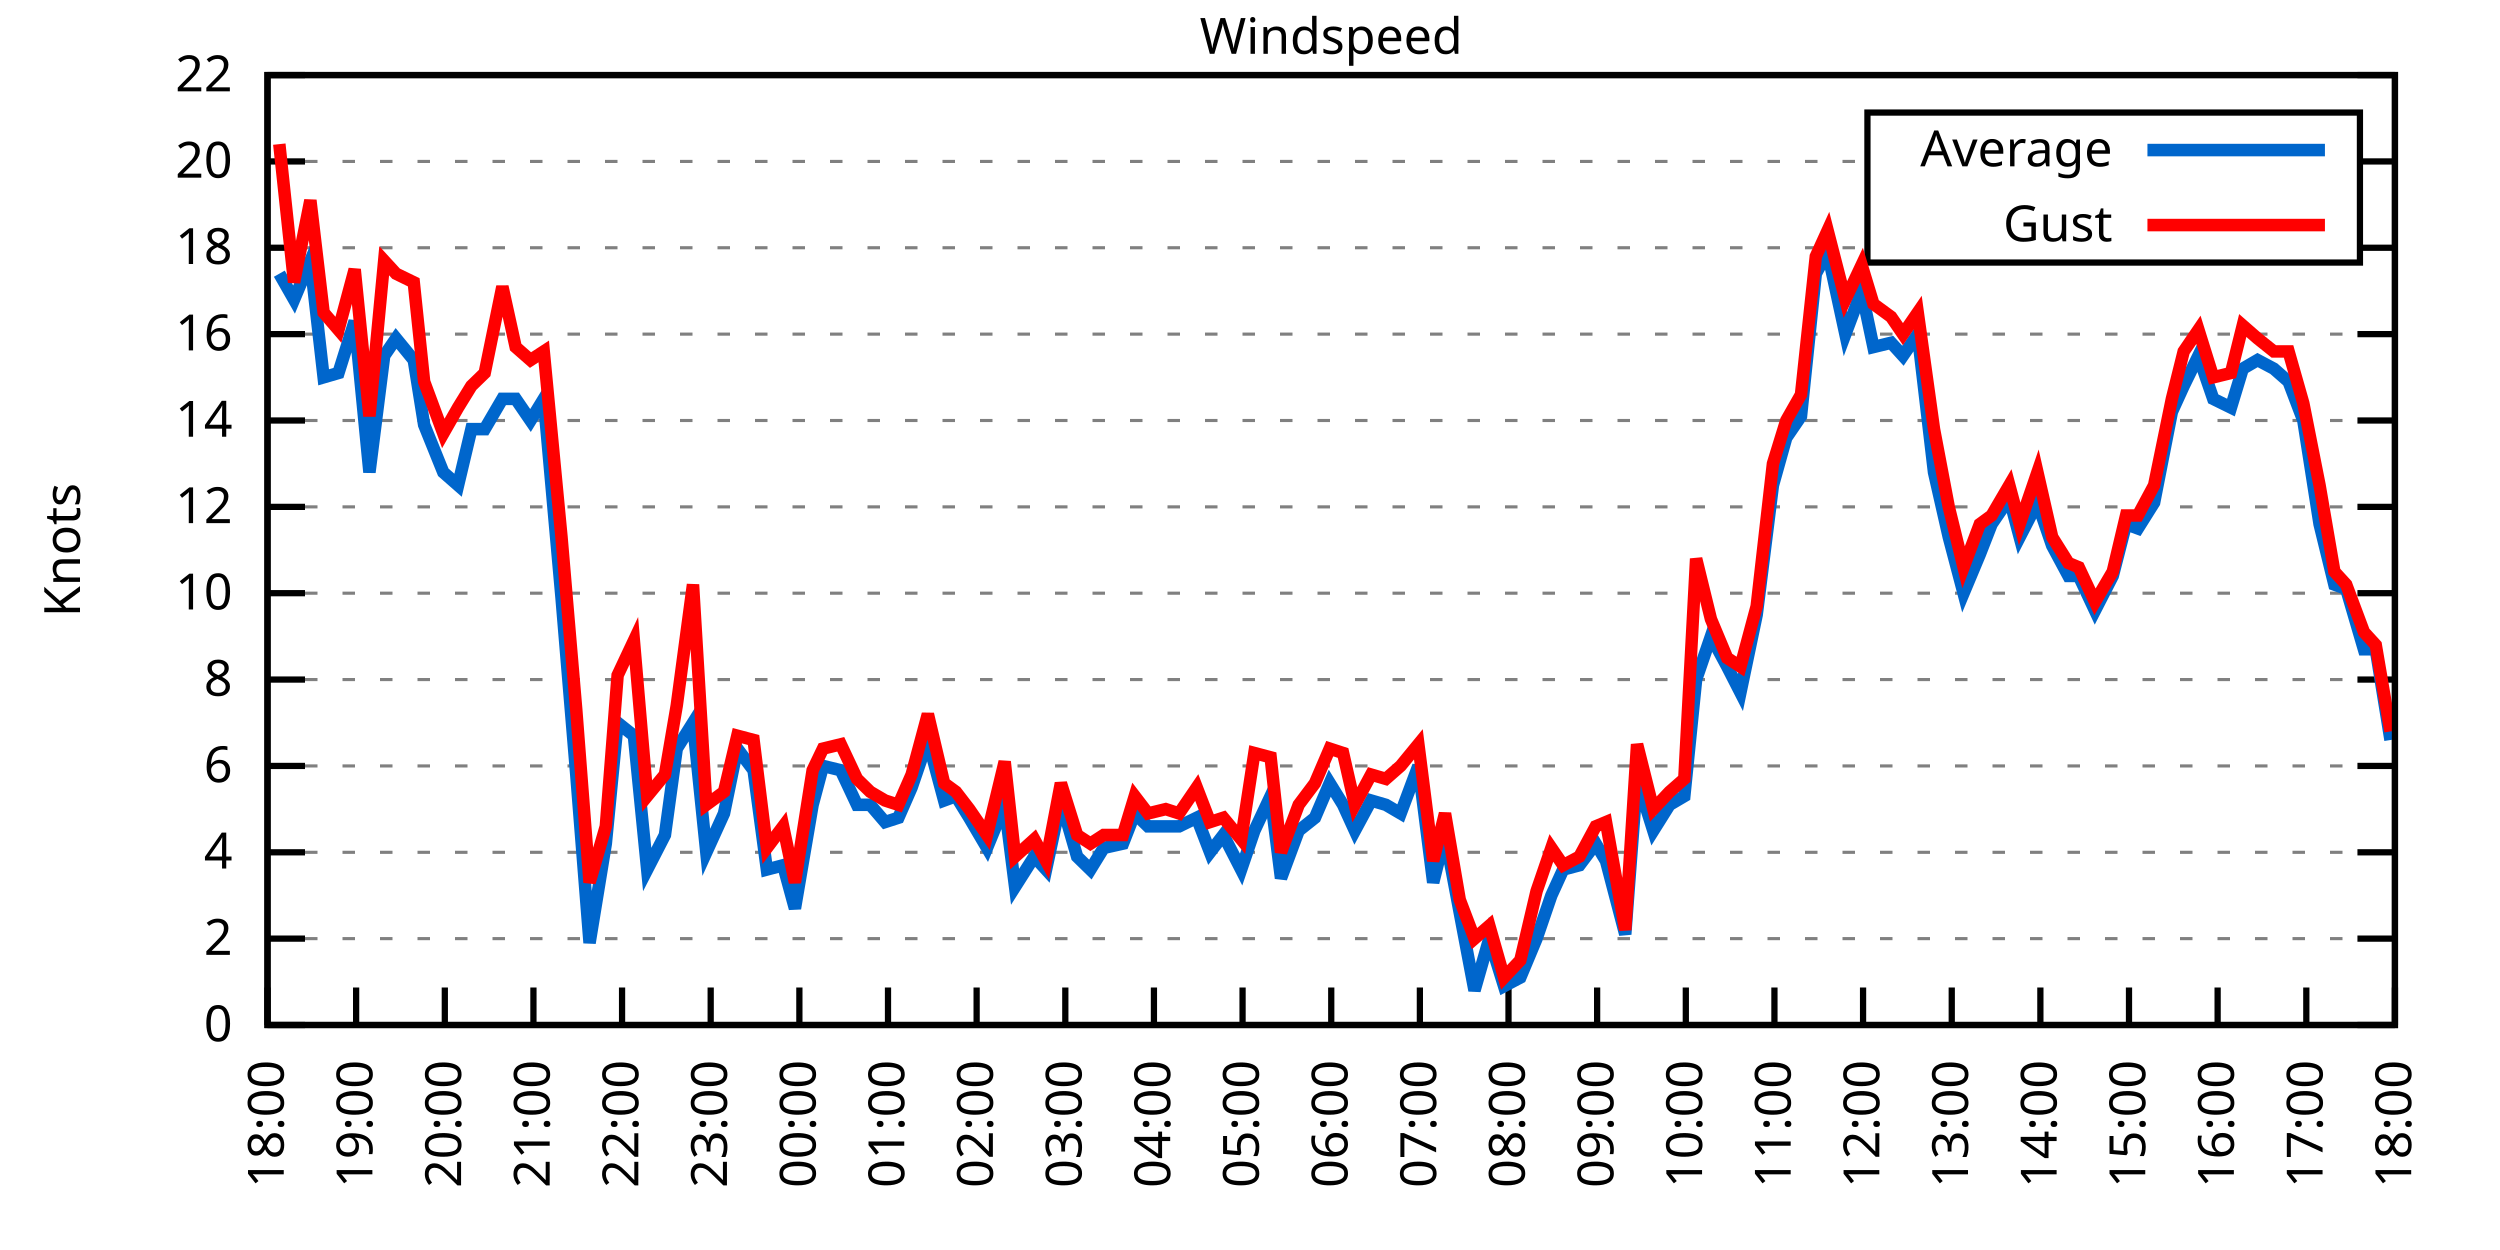
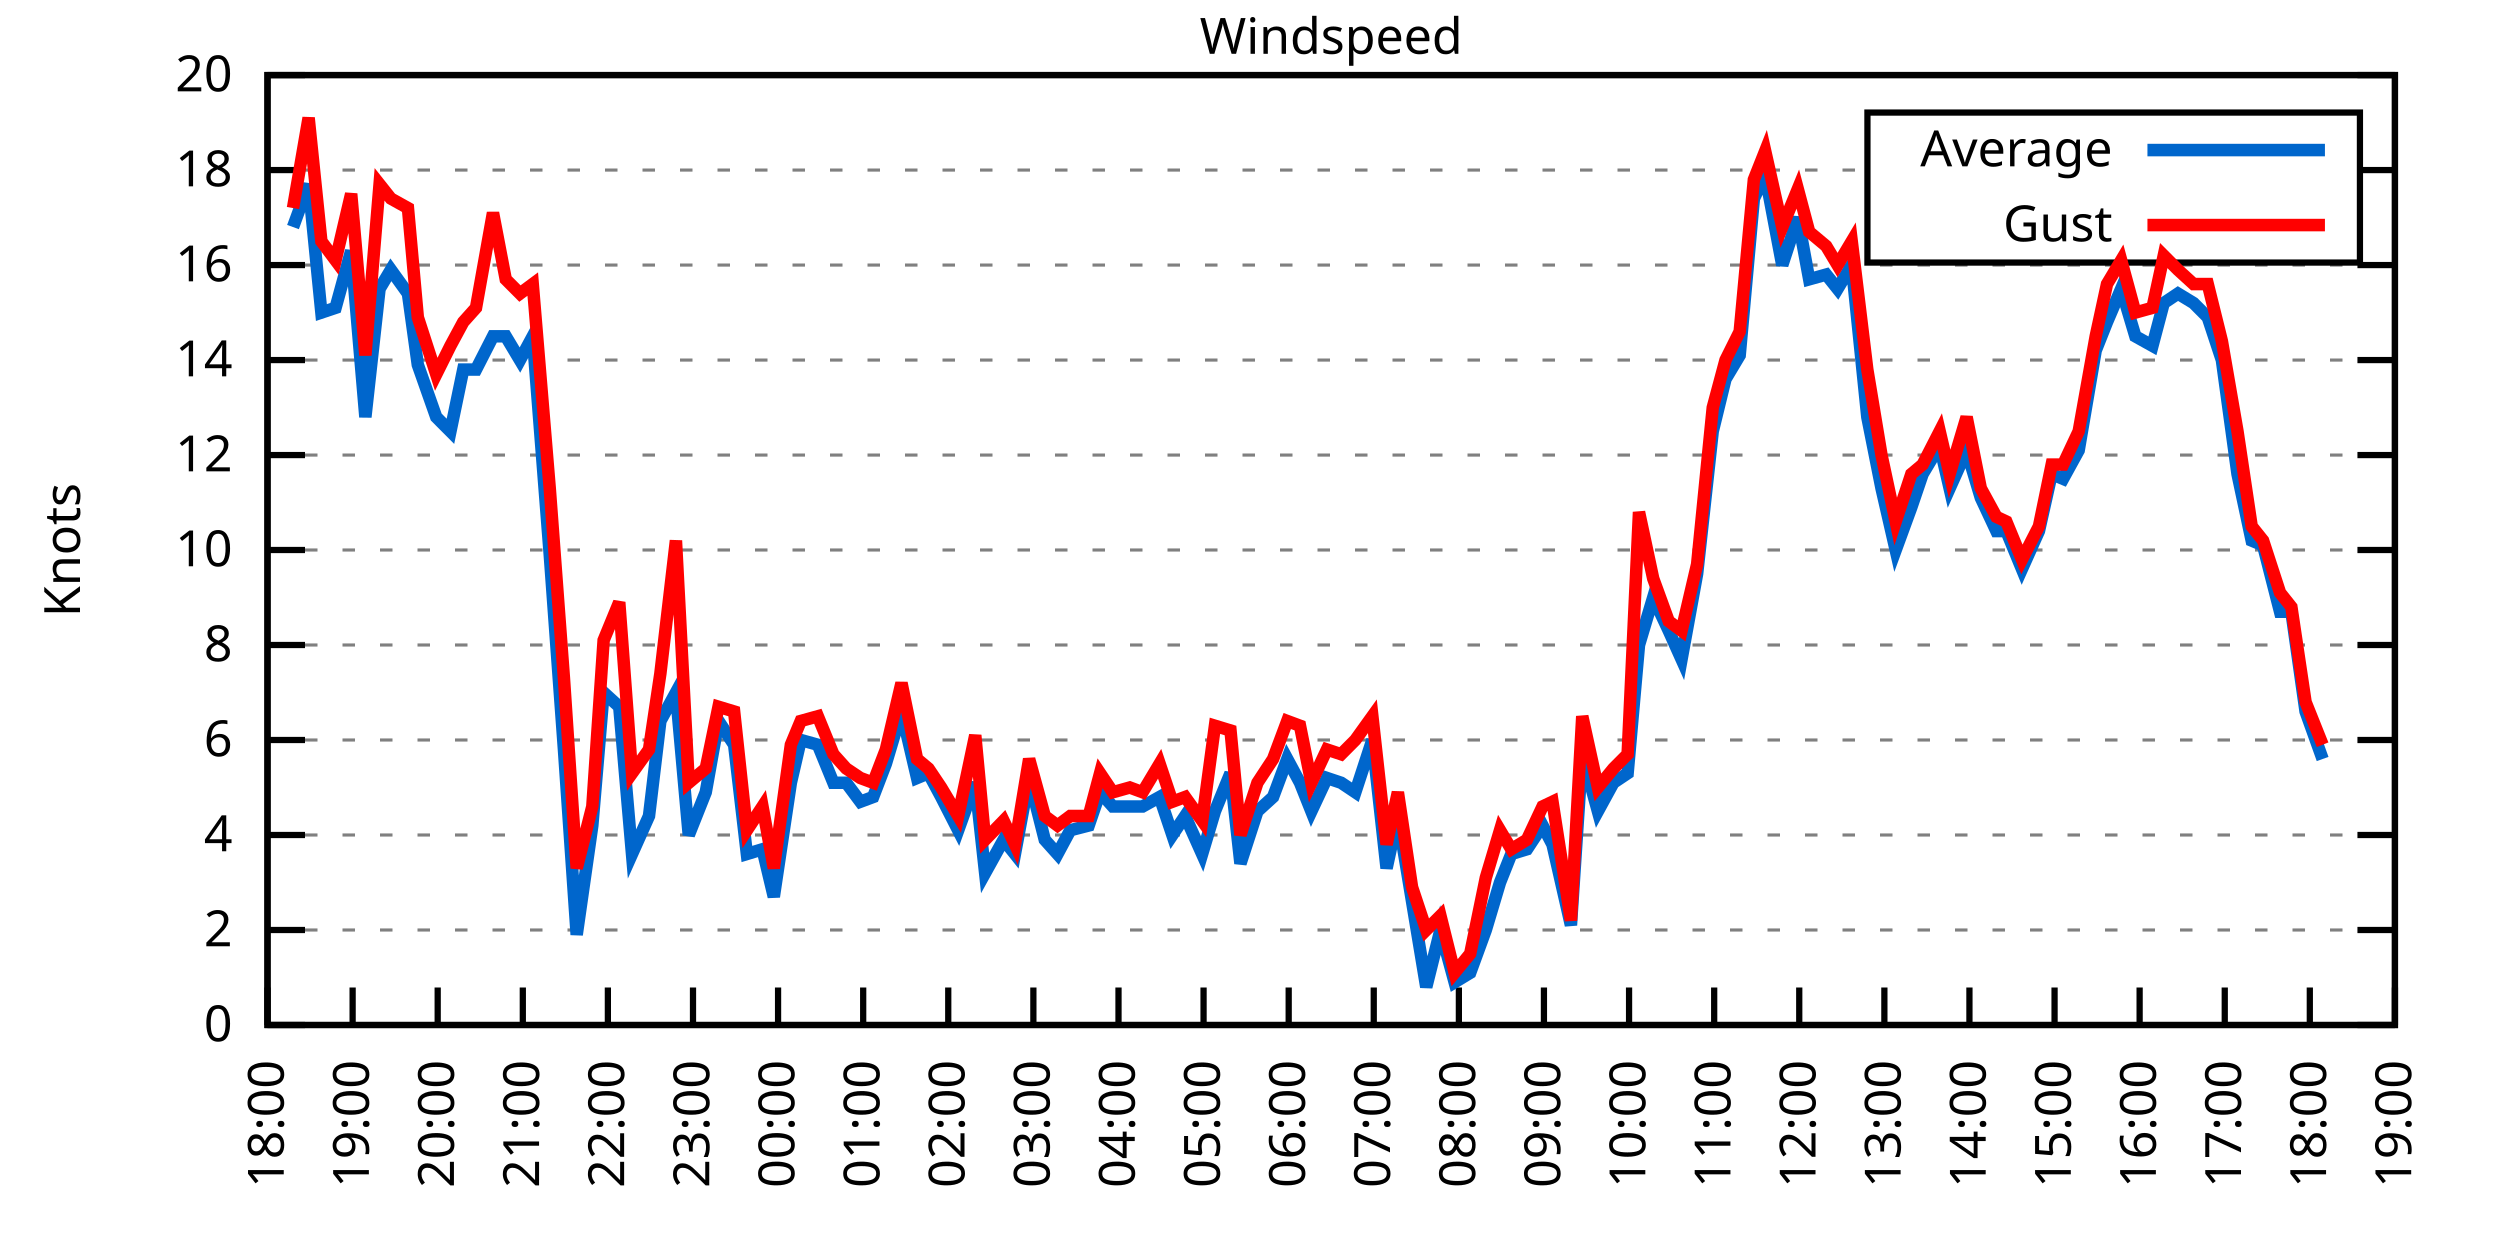
<svg xmlns="http://www.w3.org/2000/svg" xmlns:xlink="http://www.w3.org/1999/xlink" width="400" height="200" viewBox="0 0 400 200">
  <g id="gnuplot_canvas">
    <rect x="0" y="0" width="400" height="200" fill="none" />
    <defs>
      <circle id="gpDot" r="0.5" stroke-width="0.5" stroke="currentColor" />
      <path id="gpPt0" stroke-width="0.333" stroke="currentColor" d="M-1,0 h2 M0,-1 v2" />
      <path id="gpPt1" stroke-width="0.333" stroke="currentColor" d="M-1,-1 L1,1 M1,-1 L-1,1" />
      <path id="gpPt2" stroke-width="0.333" stroke="currentColor" d="M-1,0 L1,0 M0,-1 L0,1 M-1,-1 L1,1 M-1,1 L1,-1" />
      <rect id="gpPt3" stroke-width="0.333" stroke="currentColor" x="-1" y="-1" width="2" height="2" />
      <rect id="gpPt4" stroke-width="0.333" stroke="currentColor" fill="currentColor" x="-1" y="-1" width="2" height="2" />
      <circle id="gpPt5" stroke-width="0.333" stroke="currentColor" cx="0" cy="0" r="1" />
      <use xlink:href="#gpPt5" id="gpPt6" fill="currentColor" stroke="none" />
      <path id="gpPt7" stroke-width="0.333" stroke="currentColor" d="M0,-1.33 L-1.33,0.67 L1.33,0.67 z" />
      <use xlink:href="#gpPt7" id="gpPt8" fill="currentColor" stroke="none" />
      <use xlink:href="#gpPt7" id="gpPt9" stroke="currentColor" transform="rotate(180)" />
      <use xlink:href="#gpPt9" id="gpPt10" fill="currentColor" stroke="none" />
      <use xlink:href="#gpPt3" id="gpPt11" stroke="currentColor" transform="rotate(45)" />
      <use xlink:href="#gpPt11" id="gpPt12" fill="currentColor" stroke="none" />
      <path id="gpPt13" stroke-width="0.333" stroke="currentColor" d="M0,1.330 L1.265,0.411 L0.782,-1.067 L-0.782,-1.076 L-1.265,0.411 z" />
      <use xlink:href="#gpPt13" id="gpPt14" fill="currentColor" stroke="none" />
      <filter id="textbox" filterUnits="objectBoundingBox" x="0" y="0" height="1" width="1">
        <feFlood flood-color="white" flood-opacity="1" result="bgnd" />
        <feComposite in="SourceGraphic" in2="bgnd" operator="atop" />
      </filter>
      <filter id="greybox" filterUnits="objectBoundingBox" x="0" y="0" height="1" width="1">
        <feFlood flood-color="lightgrey" flood-opacity="1" result="grey" />
        <feComposite in="SourceGraphic" in2="grey" operator="atop" />
      </filter>
    </defs>
    <g fill="none" color="white" stroke="currentColor" stroke-width="1.00" stroke-linecap="butt" stroke-linejoin="miter">
</g>
    <g fill="none" color="black" stroke="currentColor" stroke-width="1.00" stroke-linecap="butt" stroke-linejoin="miter">
      <g stroke="none" shape-rendering="crispEdges">
        <polygon fill="rgb(255, 255, 255)" points="42.80,164.00 383.18,164.00 383.18,12.02 42.80,12.02 " />
      </g>
    </g>
    <g fill="none" color="black" stroke="currentColor" stroke-width="1.00" stroke-linecap="butt" stroke-linejoin="miter">
</g>
    <g fill="none" color="black" stroke="black" stroke-width="0.50" stroke-linecap="butt" stroke-linejoin="miter">
</g>
    <g fill="none" color="gray" stroke="currentColor" stroke-width="0.50" stroke-linecap="butt" stroke-linejoin="miter">
      <path stroke="gray" stroke-dasharray="2,4" class="gridline" d="M42.80,164.00 L383.19,164.00  " />
    </g>
    <g fill="none" color="gray" stroke="gray" stroke-width="1.00" stroke-linecap="butt" stroke-linejoin="miter">
</g>
    <g fill="none" color="black" stroke="currentColor" stroke-width="1.00" stroke-linecap="butt" stroke-linejoin="miter">
      <path stroke="black" d="M42.80,164.00 L48.80,164.00 M383.19,164.00 L377.19,164.00  " />
      <g transform="translate(37.20,166.60)" stroke="none" fill="black" font-family="Sans" font-size="8.00" text-anchor="end">
        <text>
          <tspan font-family="Sans"> 0</tspan>
        </text>
      </g>
    </g>
    <g fill="none" color="black" stroke="currentColor" stroke-width="1.00" stroke-linecap="butt" stroke-linejoin="miter">
</g>
    <g fill="none" color="black" stroke="black" stroke-width="0.50" stroke-linecap="butt" stroke-linejoin="miter">
</g>
    <g fill="none" color="gray" stroke="currentColor" stroke-width="0.50" stroke-linecap="butt" stroke-linejoin="miter">
-       <path stroke="gray" stroke-dasharray="2,4" class="gridline" d="M42.80,150.18 L383.19,150.18  " />
-     </g>
-     <g fill="none" color="gray" stroke="gray" stroke-width="1.00" stroke-linecap="butt" stroke-linejoin="miter">
- </g>
-     <g fill="none" color="black" stroke="currentColor" stroke-width="1.00" stroke-linecap="butt" stroke-linejoin="miter">
-       <path stroke="black" d="M42.80,150.18 L48.80,150.18 M383.19,150.18 L377.19,150.18  " />
-       <g transform="translate(37.20,152.78)" stroke="none" fill="black" font-family="Sans" font-size="8.00" text-anchor="end">
+       <path stroke="gray" stroke-dasharray="2,4" class="gridline" d="M42.80,148.80 L383.19,148.80  " />
+     </g>
+     <g fill="none" color="gray" stroke="gray" stroke-width="1.00" stroke-linecap="butt" stroke-linejoin="miter">
+ </g>
+     <g fill="none" color="black" stroke="currentColor" stroke-width="1.00" stroke-linecap="butt" stroke-linejoin="miter">
+       <path stroke="black" d="M42.80,148.80 L48.80,148.80 M383.19,148.80 L377.19,148.80  " />
+       <g transform="translate(37.20,151.40)" stroke="none" fill="black" font-family="Sans" font-size="8.00" text-anchor="end">
        <text>
          <tspan font-family="Sans"> 2</tspan>
        </text>
      </g>
    </g>
    <g fill="none" color="black" stroke="currentColor" stroke-width="1.00" stroke-linecap="butt" stroke-linejoin="miter">
</g>
    <g fill="none" color="black" stroke="black" stroke-width="0.50" stroke-linecap="butt" stroke-linejoin="miter">
</g>
    <g fill="none" color="gray" stroke="currentColor" stroke-width="0.50" stroke-linecap="butt" stroke-linejoin="miter">
-       <path stroke="gray" stroke-dasharray="2,4" class="gridline" d="M42.80,136.37 L383.19,136.37  " />
-     </g>
-     <g fill="none" color="gray" stroke="gray" stroke-width="1.00" stroke-linecap="butt" stroke-linejoin="miter">
- </g>
-     <g fill="none" color="black" stroke="currentColor" stroke-width="1.00" stroke-linecap="butt" stroke-linejoin="miter">
-       <path stroke="black" d="M42.80,136.37 L48.80,136.37 M383.19,136.37 L377.19,136.37  " />
-       <g transform="translate(37.20,138.97)" stroke="none" fill="black" font-family="Sans" font-size="8.00" text-anchor="end">
+       <path stroke="gray" stroke-dasharray="2,4" class="gridline" d="M42.80,133.60 L383.19,133.60  " />
+     </g>
+     <g fill="none" color="gray" stroke="gray" stroke-width="1.00" stroke-linecap="butt" stroke-linejoin="miter">
+ </g>
+     <g fill="none" color="black" stroke="currentColor" stroke-width="1.00" stroke-linecap="butt" stroke-linejoin="miter">
+       <path stroke="black" d="M42.80,133.60 L48.80,133.60 M383.19,133.60 L377.19,133.60  " />
+       <g transform="translate(37.20,136.20)" stroke="none" fill="black" font-family="Sans" font-size="8.00" text-anchor="end">
        <text>
          <tspan font-family="Sans"> 4</tspan>
        </text>
      </g>
    </g>
    <g fill="none" color="black" stroke="currentColor" stroke-width="1.00" stroke-linecap="butt" stroke-linejoin="miter">
</g>
    <g fill="none" color="black" stroke="black" stroke-width="0.50" stroke-linecap="butt" stroke-linejoin="miter">
</g>
    <g fill="none" color="gray" stroke="currentColor" stroke-width="0.50" stroke-linecap="butt" stroke-linejoin="miter">
-       <path stroke="gray" stroke-dasharray="2,4" class="gridline" d="M42.80,122.55 L383.19,122.55  " />
-     </g>
-     <g fill="none" color="gray" stroke="gray" stroke-width="1.00" stroke-linecap="butt" stroke-linejoin="miter">
- </g>
-     <g fill="none" color="black" stroke="currentColor" stroke-width="1.00" stroke-linecap="butt" stroke-linejoin="miter">
-       <path stroke="black" d="M42.80,122.55 L48.80,122.55 M383.19,122.55 L377.19,122.55  " />
-       <g transform="translate(37.20,125.15)" stroke="none" fill="black" font-family="Sans" font-size="8.00" text-anchor="end">
+       <path stroke="gray" stroke-dasharray="2,4" class="gridline" d="M42.80,118.40 L383.19,118.40  " />
+     </g>
+     <g fill="none" color="gray" stroke="gray" stroke-width="1.00" stroke-linecap="butt" stroke-linejoin="miter">
+ </g>
+     <g fill="none" color="black" stroke="currentColor" stroke-width="1.00" stroke-linecap="butt" stroke-linejoin="miter">
+       <path stroke="black" d="M42.80,118.40 L48.80,118.40 M383.19,118.40 L377.19,118.40  " />
+       <g transform="translate(37.20,121.00)" stroke="none" fill="black" font-family="Sans" font-size="8.00" text-anchor="end">
        <text>
          <tspan font-family="Sans"> 6</tspan>
        </text>
      </g>
    </g>
    <g fill="none" color="black" stroke="currentColor" stroke-width="1.00" stroke-linecap="butt" stroke-linejoin="miter">
</g>
    <g fill="none" color="black" stroke="black" stroke-width="0.50" stroke-linecap="butt" stroke-linejoin="miter">
</g>
    <g fill="none" color="gray" stroke="currentColor" stroke-width="0.50" stroke-linecap="butt" stroke-linejoin="miter">
-       <path stroke="gray" stroke-dasharray="2,4" class="gridline" d="M42.80,108.73 L383.19,108.73  " />
-     </g>
-     <g fill="none" color="gray" stroke="gray" stroke-width="1.00" stroke-linecap="butt" stroke-linejoin="miter">
- </g>
-     <g fill="none" color="black" stroke="currentColor" stroke-width="1.00" stroke-linecap="butt" stroke-linejoin="miter">
-       <path stroke="black" d="M42.80,108.73 L48.80,108.73 M383.19,108.73 L377.19,108.73  " />
-       <g transform="translate(37.20,111.33)" stroke="none" fill="black" font-family="Sans" font-size="8.00" text-anchor="end">
+       <path stroke="gray" stroke-dasharray="2,4" class="gridline" d="M42.80,103.20 L383.19,103.20  " />
+     </g>
+     <g fill="none" color="gray" stroke="gray" stroke-width="1.00" stroke-linecap="butt" stroke-linejoin="miter">
+ </g>
+     <g fill="none" color="black" stroke="currentColor" stroke-width="1.00" stroke-linecap="butt" stroke-linejoin="miter">
+       <path stroke="black" d="M42.80,103.20 L48.80,103.20 M383.19,103.20 L377.19,103.20  " />
+       <g transform="translate(37.20,105.80)" stroke="none" fill="black" font-family="Sans" font-size="8.00" text-anchor="end">
        <text>
          <tspan font-family="Sans"> 8</tspan>
        </text>
      </g>
    </g>
    <g fill="none" color="black" stroke="currentColor" stroke-width="1.00" stroke-linecap="butt" stroke-linejoin="miter">
</g>
    <g fill="none" color="black" stroke="black" stroke-width="0.50" stroke-linecap="butt" stroke-linejoin="miter">
</g>
    <g fill="none" color="gray" stroke="currentColor" stroke-width="0.50" stroke-linecap="butt" stroke-linejoin="miter">
-       <path stroke="gray" stroke-dasharray="2,4" class="gridline" d="M42.80,94.91 L383.19,94.91  " />
-     </g>
-     <g fill="none" color="gray" stroke="gray" stroke-width="1.00" stroke-linecap="butt" stroke-linejoin="miter">
- </g>
-     <g fill="none" color="black" stroke="currentColor" stroke-width="1.00" stroke-linecap="butt" stroke-linejoin="miter">
-       <path stroke="black" d="M42.80,94.91 L48.80,94.91 M383.19,94.91 L377.19,94.91  " />
-       <g transform="translate(37.20,97.51)" stroke="none" fill="black" font-family="Sans" font-size="8.00" text-anchor="end">
+       <path stroke="gray" stroke-dasharray="2,4" class="gridline" d="M42.80,88.00 L383.19,88.00  " />
+     </g>
+     <g fill="none" color="gray" stroke="gray" stroke-width="1.00" stroke-linecap="butt" stroke-linejoin="miter">
+ </g>
+     <g fill="none" color="black" stroke="currentColor" stroke-width="1.00" stroke-linecap="butt" stroke-linejoin="miter">
+       <path stroke="black" d="M42.80,88.00 L48.80,88.00 M383.19,88.00 L377.19,88.00  " />
+       <g transform="translate(37.20,90.60)" stroke="none" fill="black" font-family="Sans" font-size="8.00" text-anchor="end">
        <text>
          <tspan font-family="Sans"> 10</tspan>
        </text>
      </g>
    </g>
    <g fill="none" color="black" stroke="currentColor" stroke-width="1.00" stroke-linecap="butt" stroke-linejoin="miter">
</g>
    <g fill="none" color="black" stroke="black" stroke-width="0.50" stroke-linecap="butt" stroke-linejoin="miter">
</g>
    <g fill="none" color="gray" stroke="currentColor" stroke-width="0.50" stroke-linecap="butt" stroke-linejoin="miter">
-       <path stroke="gray" stroke-dasharray="2,4" class="gridline" d="M42.80,81.10 L383.19,81.10  " />
-     </g>
-     <g fill="none" color="gray" stroke="gray" stroke-width="1.00" stroke-linecap="butt" stroke-linejoin="miter">
- </g>
-     <g fill="none" color="black" stroke="currentColor" stroke-width="1.00" stroke-linecap="butt" stroke-linejoin="miter">
-       <path stroke="black" d="M42.80,81.10 L48.80,81.10 M383.19,81.10 L377.19,81.10  " />
-       <g transform="translate(37.20,83.70)" stroke="none" fill="black" font-family="Sans" font-size="8.00" text-anchor="end">
+       <path stroke="gray" stroke-dasharray="2,4" class="gridline" d="M42.80,72.81 L383.19,72.81  " />
+     </g>
+     <g fill="none" color="gray" stroke="gray" stroke-width="1.00" stroke-linecap="butt" stroke-linejoin="miter">
+ </g>
+     <g fill="none" color="black" stroke="currentColor" stroke-width="1.00" stroke-linecap="butt" stroke-linejoin="miter">
+       <path stroke="black" d="M42.80,72.81 L48.80,72.81 M383.19,72.81 L377.19,72.81  " />
+       <g transform="translate(37.20,75.41)" stroke="none" fill="black" font-family="Sans" font-size="8.00" text-anchor="end">
        <text>
          <tspan font-family="Sans"> 12</tspan>
        </text>
      </g>
    </g>
    <g fill="none" color="black" stroke="currentColor" stroke-width="1.00" stroke-linecap="butt" stroke-linejoin="miter">
</g>
    <g fill="none" color="black" stroke="black" stroke-width="0.50" stroke-linecap="butt" stroke-linejoin="miter">
</g>
    <g fill="none" color="gray" stroke="currentColor" stroke-width="0.50" stroke-linecap="butt" stroke-linejoin="miter">
-       <path stroke="gray" stroke-dasharray="2,4" class="gridline" d="M42.80,67.28 L383.19,67.28  " />
-     </g>
-     <g fill="none" color="gray" stroke="gray" stroke-width="1.00" stroke-linecap="butt" stroke-linejoin="miter">
- </g>
-     <g fill="none" color="black" stroke="currentColor" stroke-width="1.00" stroke-linecap="butt" stroke-linejoin="miter">
-       <path stroke="black" d="M42.80,67.28 L48.80,67.28 M383.19,67.28 L377.19,67.28  " />
-       <g transform="translate(37.20,69.88)" stroke="none" fill="black" font-family="Sans" font-size="8.00" text-anchor="end">
+       <path stroke="gray" stroke-dasharray="2,4" class="gridline" d="M42.80,57.61 L383.19,57.61  " />
+     </g>
+     <g fill="none" color="gray" stroke="gray" stroke-width="1.00" stroke-linecap="butt" stroke-linejoin="miter">
+ </g>
+     <g fill="none" color="black" stroke="currentColor" stroke-width="1.00" stroke-linecap="butt" stroke-linejoin="miter">
+       <path stroke="black" d="M42.80,57.61 L48.80,57.61 M383.19,57.61 L377.19,57.61  " />
+       <g transform="translate(37.20,60.21)" stroke="none" fill="black" font-family="Sans" font-size="8.00" text-anchor="end">
        <text>
          <tspan font-family="Sans"> 14</tspan>
        </text>
      </g>
    </g>
    <g fill="none" color="black" stroke="currentColor" stroke-width="1.00" stroke-linecap="butt" stroke-linejoin="miter">
</g>
    <g fill="none" color="black" stroke="black" stroke-width="0.50" stroke-linecap="butt" stroke-linejoin="miter">
</g>
    <g fill="none" color="gray" stroke="currentColor" stroke-width="0.50" stroke-linecap="butt" stroke-linejoin="miter">
-       <path stroke="gray" stroke-dasharray="2,4" class="gridline" d="M42.80,53.46 L383.19,53.46  " />
-     </g>
-     <g fill="none" color="gray" stroke="gray" stroke-width="1.00" stroke-linecap="butt" stroke-linejoin="miter">
- </g>
-     <g fill="none" color="black" stroke="currentColor" stroke-width="1.00" stroke-linecap="butt" stroke-linejoin="miter">
-       <path stroke="black" d="M42.80,53.46 L48.80,53.46 M383.19,53.46 L377.19,53.46  " />
-       <g transform="translate(37.20,56.06)" stroke="none" fill="black" font-family="Sans" font-size="8.00" text-anchor="end">
+       <path stroke="gray" stroke-dasharray="2,4" class="gridline" d="M42.80,42.41 L383.19,42.41  " />
+     </g>
+     <g fill="none" color="gray" stroke="gray" stroke-width="1.00" stroke-linecap="butt" stroke-linejoin="miter">
+ </g>
+     <g fill="none" color="black" stroke="currentColor" stroke-width="1.00" stroke-linecap="butt" stroke-linejoin="miter">
+       <path stroke="black" d="M42.80,42.41 L48.80,42.41 M383.19,42.41 L377.19,42.41  " />
+       <g transform="translate(37.20,45.01)" stroke="none" fill="black" font-family="Sans" font-size="8.00" text-anchor="end">
        <text>
          <tspan font-family="Sans"> 16</tspan>
        </text>
      </g>
    </g>
    <g fill="none" color="black" stroke="currentColor" stroke-width="1.00" stroke-linecap="butt" stroke-linejoin="miter">
</g>
    <g fill="none" color="black" stroke="black" stroke-width="0.50" stroke-linecap="butt" stroke-linejoin="miter">
</g>
    <g fill="none" color="gray" stroke="currentColor" stroke-width="0.50" stroke-linecap="butt" stroke-linejoin="miter">
-       <path stroke="gray" stroke-dasharray="2,4" class="gridline" d="M42.80,39.64 L298.79,39.64 M377.59,39.64 L383.19,39.64  " />
-     </g>
-     <g fill="none" color="gray" stroke="gray" stroke-width="1.00" stroke-linecap="butt" stroke-linejoin="miter">
- </g>
-     <g fill="none" color="black" stroke="currentColor" stroke-width="1.00" stroke-linecap="butt" stroke-linejoin="miter">
-       <path stroke="black" d="M42.80,39.64 L48.80,39.64 M383.19,39.64 L377.19,39.64  " />
-       <g transform="translate(37.20,42.24)" stroke="none" fill="black" font-family="Sans" font-size="8.00" text-anchor="end">
+       <path stroke="gray" stroke-dasharray="2,4" class="gridline" d="M42.80,27.21 L298.79,27.21 M377.59,27.21 L383.19,27.21  " />
+     </g>
+     <g fill="none" color="gray" stroke="gray" stroke-width="1.00" stroke-linecap="butt" stroke-linejoin="miter">
+ </g>
+     <g fill="none" color="black" stroke="currentColor" stroke-width="1.00" stroke-linecap="butt" stroke-linejoin="miter">
+       <path stroke="black" d="M42.80,27.21 L48.80,27.21 M383.19,27.21 L377.19,27.21  " />
+       <g transform="translate(37.20,29.81)" stroke="none" fill="black" font-family="Sans" font-size="8.00" text-anchor="end">
        <text>
          <tspan font-family="Sans"> 18</tspan>
-         </text>
-       </g>
-     </g>
-     <g fill="none" color="black" stroke="currentColor" stroke-width="1.00" stroke-linecap="butt" stroke-linejoin="miter">
- </g>
-     <g fill="none" color="black" stroke="black" stroke-width="0.50" stroke-linecap="butt" stroke-linejoin="miter">
- </g>
-     <g fill="none" color="gray" stroke="currentColor" stroke-width="0.50" stroke-linecap="butt" stroke-linejoin="miter">
-       <path stroke="gray" stroke-dasharray="2,4" class="gridline" d="M42.80,25.83 L298.79,25.83 M377.59,25.83 L383.19,25.83  " />
-     </g>
-     <g fill="none" color="gray" stroke="gray" stroke-width="1.00" stroke-linecap="butt" stroke-linejoin="miter">
- </g>
-     <g fill="none" color="black" stroke="currentColor" stroke-width="1.00" stroke-linecap="butt" stroke-linejoin="miter">
-       <path stroke="black" d="M42.80,25.83 L48.80,25.83 M383.19,25.83 L377.19,25.83  " />
-       <g transform="translate(37.20,28.43)" stroke="none" fill="black" font-family="Sans" font-size="8.00" text-anchor="end">
-         <text>
-           <tspan font-family="Sans"> 20</tspan>
        </text>
      </g>
    </g>
    <g fill="none" color="black" stroke="currentColor" stroke-width="1.00" stroke-linecap="butt" stroke-linejoin="miter">
</g>
    <g fill="none" color="black" stroke="black" stroke-width="0.50" stroke-linecap="butt" stroke-linejoin="miter">
</g>
    <g fill="none" color="gray" stroke="currentColor" stroke-width="0.50" stroke-linecap="butt" stroke-linejoin="miter">
      <path stroke="gray" stroke-dasharray="2,4" class="gridline" d="M42.80,12.01 L383.19,12.01  " />
    </g>
    <g fill="none" color="gray" stroke="gray" stroke-width="1.00" stroke-linecap="butt" stroke-linejoin="miter">
</g>
    <g fill="none" color="black" stroke="currentColor" stroke-width="1.00" stroke-linecap="butt" stroke-linejoin="miter">
      <path stroke="black" d="M42.80,12.01 L48.80,12.01 M383.19,12.01 L377.19,12.01  " />
      <g transform="translate(37.20,14.61)" stroke="none" fill="black" font-family="Sans" font-size="8.00" text-anchor="end">
        <text>
-           <tspan font-family="Sans"> 22</tspan>
+           <tspan font-family="Sans"> 20</tspan>
        </text>
      </g>
    </g>
    <g fill="none" color="black" stroke="currentColor" stroke-width="1.00" stroke-linecap="butt" stroke-linejoin="miter">
      <path stroke="black" d="M42.80,164.00 L42.80,158.00  " />
      <g transform="translate(45.40,169.60) rotate(270.00)" stroke="none" fill="black" font-family="Sans" font-size="8.00" text-anchor="end">
        <text>
          <tspan font-family="Sans">18:00</tspan>
        </text>
      </g>
    </g>
    <g fill="none" color="black" stroke="currentColor" stroke-width="1.00" stroke-linecap="butt" stroke-linejoin="miter">
-       <path stroke="black" d="M56.98,164.00 L56.98,158.00  " />
-       <g transform="translate(59.58,169.60) rotate(270.00)" stroke="none" fill="black" font-family="Sans" font-size="8.00" text-anchor="end">
+       <path stroke="black" d="M56.42,164.00 L56.42,158.00  " />
+       <g transform="translate(59.02,169.60) rotate(270.00)" stroke="none" fill="black" font-family="Sans" font-size="8.00" text-anchor="end">
        <text>
          <tspan font-family="Sans">19:00</tspan>
        </text>
      </g>
    </g>
    <g fill="none" color="black" stroke="currentColor" stroke-width="1.00" stroke-linecap="butt" stroke-linejoin="miter">
-       <path stroke="black" d="M71.17,164.00 L71.17,158.00  " />
-       <g transform="translate(73.77,169.60) rotate(270.00)" stroke="none" fill="black" font-family="Sans" font-size="8.00" text-anchor="end">
+       <path stroke="black" d="M70.03,164.00 L70.03,158.00  " />
+       <g transform="translate(72.63,169.60) rotate(270.00)" stroke="none" fill="black" font-family="Sans" font-size="8.00" text-anchor="end">
        <text>
          <tspan font-family="Sans">20:00</tspan>
        </text>
      </g>
    </g>
    <g fill="none" color="black" stroke="currentColor" stroke-width="1.00" stroke-linecap="butt" stroke-linejoin="miter">
-       <path stroke="black" d="M85.35,164.00 L85.35,158.00  " />
-       <g transform="translate(87.95,169.60) rotate(270.00)" stroke="none" fill="black" font-family="Sans" font-size="8.00" text-anchor="end">
+       <path stroke="black" d="M83.65,164.00 L83.65,158.00  " />
+       <g transform="translate(86.25,169.60) rotate(270.00)" stroke="none" fill="black" font-family="Sans" font-size="8.00" text-anchor="end">
        <text>
          <tspan font-family="Sans">21:00</tspan>
        </text>
      </g>
    </g>
    <g fill="none" color="black" stroke="currentColor" stroke-width="1.00" stroke-linecap="butt" stroke-linejoin="miter">
-       <path stroke="black" d="M99.53,164.00 L99.53,158.00  " />
-       <g transform="translate(102.13,169.60) rotate(270.00)" stroke="none" fill="black" font-family="Sans" font-size="8.00" text-anchor="end">
+       <path stroke="black" d="M97.26,164.00 L97.26,158.00  " />
+       <g transform="translate(99.86,169.60) rotate(270.00)" stroke="none" fill="black" font-family="Sans" font-size="8.00" text-anchor="end">
        <text>
          <tspan font-family="Sans">22:00</tspan>
        </text>
      </g>
    </g>
    <g fill="none" color="black" stroke="currentColor" stroke-width="1.00" stroke-linecap="butt" stroke-linejoin="miter">
-       <path stroke="black" d="M113.71,164.00 L113.71,158.00  " />
-       <g transform="translate(116.31,169.60) rotate(270.00)" stroke="none" fill="black" font-family="Sans" font-size="8.00" text-anchor="end">
+       <path stroke="black" d="M110.88,164.00 L110.88,158.00  " />
+       <g transform="translate(113.48,169.60) rotate(270.00)" stroke="none" fill="black" font-family="Sans" font-size="8.00" text-anchor="end">
        <text>
          <tspan font-family="Sans">23:00</tspan>
        </text>
      </g>
    </g>
    <g fill="none" color="black" stroke="currentColor" stroke-width="1.00" stroke-linecap="butt" stroke-linejoin="miter">
-       <path stroke="black" d="M127.90,164.00 L127.90,158.00  " />
-       <g transform="translate(130.50,169.60) rotate(270.00)" stroke="none" fill="black" font-family="Sans" font-size="8.00" text-anchor="end">
+       <path stroke="black" d="M124.49,164.00 L124.49,158.00  " />
+       <g transform="translate(127.09,169.60) rotate(270.00)" stroke="none" fill="black" font-family="Sans" font-size="8.00" text-anchor="end">
        <text>
          <tspan font-family="Sans">00:00</tspan>
        </text>
      </g>
    </g>
    <g fill="none" color="black" stroke="currentColor" stroke-width="1.00" stroke-linecap="butt" stroke-linejoin="miter">
-       <path stroke="black" d="M142.08,164.00 L142.08,158.00  " />
-       <g transform="translate(144.68,169.60) rotate(270.00)" stroke="none" fill="black" font-family="Sans" font-size="8.00" text-anchor="end">
+       <path stroke="black" d="M138.11,164.00 L138.11,158.00  " />
+       <g transform="translate(140.71,169.60) rotate(270.00)" stroke="none" fill="black" font-family="Sans" font-size="8.00" text-anchor="end">
        <text>
          <tspan font-family="Sans">01:00</tspan>
        </text>
      </g>
    </g>
    <g fill="none" color="black" stroke="currentColor" stroke-width="1.00" stroke-linecap="butt" stroke-linejoin="miter">
-       <path stroke="black" d="M156.26,164.00 L156.26,158.00  " />
-       <g transform="translate(158.86,169.60) rotate(270.00)" stroke="none" fill="black" font-family="Sans" font-size="8.00" text-anchor="end">
+       <path stroke="black" d="M151.72,164.00 L151.72,158.00  " />
+       <g transform="translate(154.32,169.60) rotate(270.00)" stroke="none" fill="black" font-family="Sans" font-size="8.00" text-anchor="end">
        <text>
          <tspan font-family="Sans">02:00</tspan>
        </text>
      </g>
    </g>
    <g fill="none" color="black" stroke="currentColor" stroke-width="1.00" stroke-linecap="butt" stroke-linejoin="miter">
-       <path stroke="black" d="M170.45,164.00 L170.45,158.00  " />
-       <g transform="translate(173.05,169.60) rotate(270.00)" stroke="none" fill="black" font-family="Sans" font-size="8.00" text-anchor="end">
+       <path stroke="black" d="M165.34,164.00 L165.34,158.00  " />
+       <g transform="translate(167.94,169.60) rotate(270.00)" stroke="none" fill="black" font-family="Sans" font-size="8.00" text-anchor="end">
        <text>
          <tspan font-family="Sans">03:00</tspan>
        </text>
      </g>
    </g>
    <g fill="none" color="black" stroke="currentColor" stroke-width="1.00" stroke-linecap="butt" stroke-linejoin="miter">
-       <path stroke="black" d="M184.63,164.00 L184.63,158.00  " />
-       <g transform="translate(187.23,169.60) rotate(270.00)" stroke="none" fill="black" font-family="Sans" font-size="8.00" text-anchor="end">
+       <path stroke="black" d="M178.96,164.00 L178.96,158.00  " />
+       <g transform="translate(181.56,169.60) rotate(270.00)" stroke="none" fill="black" font-family="Sans" font-size="8.00" text-anchor="end">
        <text>
          <tspan font-family="Sans">04:00</tspan>
        </text>
      </g>
    </g>
    <g fill="none" color="black" stroke="currentColor" stroke-width="1.00" stroke-linecap="butt" stroke-linejoin="miter">
-       <path stroke="black" d="M198.81,164.00 L198.81,158.00  " />
-       <g transform="translate(201.41,169.60) rotate(270.00)" stroke="none" fill="black" font-family="Sans" font-size="8.00" text-anchor="end">
+       <path stroke="black" d="M192.57,164.00 L192.57,158.00  " />
+       <g transform="translate(195.17,169.60) rotate(270.00)" stroke="none" fill="black" font-family="Sans" font-size="8.00" text-anchor="end">
        <text>
          <tspan font-family="Sans">05:00</tspan>
        </text>
      </g>
    </g>
    <g fill="none" color="black" stroke="currentColor" stroke-width="1.00" stroke-linecap="butt" stroke-linejoin="miter">
-       <path stroke="black" d="M213.00,164.00 L213.00,158.00  " />
-       <g transform="translate(215.60,169.60) rotate(270.00)" stroke="none" fill="black" font-family="Sans" font-size="8.00" text-anchor="end">
+       <path stroke="black" d="M206.19,164.00 L206.19,158.00  " />
+       <g transform="translate(208.79,169.60) rotate(270.00)" stroke="none" fill="black" font-family="Sans" font-size="8.00" text-anchor="end">
        <text>
          <tspan font-family="Sans">06:00</tspan>
        </text>
      </g>
    </g>
    <g fill="none" color="black" stroke="currentColor" stroke-width="1.00" stroke-linecap="butt" stroke-linejoin="miter">
-       <path stroke="black" d="M227.18,164.00 L227.18,158.00  " />
-       <g transform="translate(229.78,169.60) rotate(270.00)" stroke="none" fill="black" font-family="Sans" font-size="8.00" text-anchor="end">
+       <path stroke="black" d="M219.80,164.00 L219.80,158.00  " />
+       <g transform="translate(222.40,169.60) rotate(270.00)" stroke="none" fill="black" font-family="Sans" font-size="8.00" text-anchor="end">
        <text>
          <tspan font-family="Sans">07:00</tspan>
        </text>
      </g>
    </g>
    <g fill="none" color="black" stroke="currentColor" stroke-width="1.00" stroke-linecap="butt" stroke-linejoin="miter">
-       <path stroke="black" d="M241.36,164.00 L241.36,158.00  " />
-       <g transform="translate(243.96,169.60) rotate(270.00)" stroke="none" fill="black" font-family="Sans" font-size="8.00" text-anchor="end">
+       <path stroke="black" d="M233.42,164.00 L233.42,158.00  " />
+       <g transform="translate(236.02,169.60) rotate(270.00)" stroke="none" fill="black" font-family="Sans" font-size="8.00" text-anchor="end">
        <text>
          <tspan font-family="Sans">08:00</tspan>
        </text>
      </g>
    </g>
    <g fill="none" color="black" stroke="currentColor" stroke-width="1.00" stroke-linecap="butt" stroke-linejoin="miter">
-       <path stroke="black" d="M255.54,164.00 L255.54,158.00  " />
-       <g transform="translate(258.14,169.60) rotate(270.00)" stroke="none" fill="black" font-family="Sans" font-size="8.00" text-anchor="end">
+       <path stroke="black" d="M247.03,164.00 L247.03,158.00  " />
+       <g transform="translate(249.63,169.60) rotate(270.00)" stroke="none" fill="black" font-family="Sans" font-size="8.00" text-anchor="end">
        <text>
          <tspan font-family="Sans">09:00</tspan>
        </text>
      </g>
    </g>
    <g fill="none" color="black" stroke="currentColor" stroke-width="1.00" stroke-linecap="butt" stroke-linejoin="miter">
-       <path stroke="black" d="M269.73,164.00 L269.73,158.00  " />
-       <g transform="translate(272.33,169.60) rotate(270.00)" stroke="none" fill="black" font-family="Sans" font-size="8.00" text-anchor="end">
+       <path stroke="black" d="M260.65,164.00 L260.65,158.00  " />
+       <g transform="translate(263.25,169.60) rotate(270.00)" stroke="none" fill="black" font-family="Sans" font-size="8.00" text-anchor="end">
        <text>
          <tspan font-family="Sans">10:00</tspan>
        </text>
      </g>
    </g>
    <g fill="none" color="black" stroke="currentColor" stroke-width="1.00" stroke-linecap="butt" stroke-linejoin="miter">
-       <path stroke="black" d="M283.91,164.00 L283.91,158.00  " />
-       <g transform="translate(286.51,169.60) rotate(270.00)" stroke="none" fill="black" font-family="Sans" font-size="8.00" text-anchor="end">
+       <path stroke="black" d="M274.27,164.00 L274.27,158.00  " />
+       <g transform="translate(276.87,169.60) rotate(270.00)" stroke="none" fill="black" font-family="Sans" font-size="8.00" text-anchor="end">
        <text>
          <tspan font-family="Sans">11:00</tspan>
        </text>
      </g>
    </g>
    <g fill="none" color="black" stroke="currentColor" stroke-width="1.00" stroke-linecap="butt" stroke-linejoin="miter">
-       <path stroke="black" d="M298.09,164.00 L298.09,158.00  " />
-       <g transform="translate(300.69,169.60) rotate(270.00)" stroke="none" fill="black" font-family="Sans" font-size="8.00" text-anchor="end">
+       <path stroke="black" d="M287.88,164.00 L287.88,158.00  " />
+       <g transform="translate(290.48,169.60) rotate(270.00)" stroke="none" fill="black" font-family="Sans" font-size="8.00" text-anchor="end">
        <text>
          <tspan font-family="Sans">12:00</tspan>
        </text>
      </g>
    </g>
    <g fill="none" color="black" stroke="currentColor" stroke-width="1.00" stroke-linecap="butt" stroke-linejoin="miter">
-       <path stroke="black" d="M312.28,164.00 L312.28,158.00  " />
-       <g transform="translate(314.88,169.60) rotate(270.00)" stroke="none" fill="black" font-family="Sans" font-size="8.00" text-anchor="end">
+       <path stroke="black" d="M301.50,164.00 L301.50,158.00  " />
+       <g transform="translate(304.10,169.60) rotate(270.00)" stroke="none" fill="black" font-family="Sans" font-size="8.00" text-anchor="end">
        <text>
          <tspan font-family="Sans">13:00</tspan>
        </text>
      </g>
    </g>
    <g fill="none" color="black" stroke="currentColor" stroke-width="1.00" stroke-linecap="butt" stroke-linejoin="miter">
-       <path stroke="black" d="M326.46,164.00 L326.46,158.00  " />
-       <g transform="translate(329.06,169.60) rotate(270.00)" stroke="none" fill="black" font-family="Sans" font-size="8.00" text-anchor="end">
+       <path stroke="black" d="M315.11,164.00 L315.11,158.00  " />
+       <g transform="translate(317.71,169.60) rotate(270.00)" stroke="none" fill="black" font-family="Sans" font-size="8.00" text-anchor="end">
        <text>
          <tspan font-family="Sans">14:00</tspan>
        </text>
      </g>
    </g>
    <g fill="none" color="black" stroke="currentColor" stroke-width="1.00" stroke-linecap="butt" stroke-linejoin="miter">
-       <path stroke="black" d="M340.64,164.00 L340.64,158.00  " />
-       <g transform="translate(343.24,169.60) rotate(270.00)" stroke="none" fill="black" font-family="Sans" font-size="8.00" text-anchor="end">
+       <path stroke="black" d="M328.73,164.00 L328.73,158.00  " />
+       <g transform="translate(331.33,169.60) rotate(270.00)" stroke="none" fill="black" font-family="Sans" font-size="8.00" text-anchor="end">
        <text>
          <tspan font-family="Sans">15:00</tspan>
        </text>
      </g>
    </g>
    <g fill="none" color="black" stroke="currentColor" stroke-width="1.00" stroke-linecap="butt" stroke-linejoin="miter">
-       <path stroke="black" d="M354.82,164.00 L354.82,158.00  " />
-       <g transform="translate(357.42,169.60) rotate(270.00)" stroke="none" fill="black" font-family="Sans" font-size="8.00" text-anchor="end">
+       <path stroke="black" d="M342.34,164.00 L342.34,158.00  " />
+       <g transform="translate(344.94,169.60) rotate(270.00)" stroke="none" fill="black" font-family="Sans" font-size="8.00" text-anchor="end">
        <text>
          <tspan font-family="Sans">16:00</tspan>
        </text>
      </g>
    </g>
    <g fill="none" color="black" stroke="currentColor" stroke-width="1.00" stroke-linecap="butt" stroke-linejoin="miter">
-       <path stroke="black" d="M369.01,164.00 L369.01,158.00  " />
-       <g transform="translate(371.61,169.60) rotate(270.00)" stroke="none" fill="black" font-family="Sans" font-size="8.00" text-anchor="end">
+       <path stroke="black" d="M355.96,164.00 L355.96,158.00  " />
+       <g transform="translate(358.56,169.60) rotate(270.00)" stroke="none" fill="black" font-family="Sans" font-size="8.00" text-anchor="end">
        <text>
          <tspan font-family="Sans">17:00</tspan>
+         </text>
+       </g>
+     </g>
+     <g fill="none" color="black" stroke="currentColor" stroke-width="1.00" stroke-linecap="butt" stroke-linejoin="miter">
+       <path stroke="black" d="M369.57,164.00 L369.57,158.00  " />
+       <g transform="translate(372.17,169.60) rotate(270.00)" stroke="none" fill="black" font-family="Sans" font-size="8.00" text-anchor="end">
+         <text>
+           <tspan font-family="Sans">18:00</tspan>
        </text>
      </g>
    </g>
    <g fill="none" color="black" stroke="currentColor" stroke-width="1.00" stroke-linecap="butt" stroke-linejoin="miter">
      <path stroke="black" d="M383.19,164.00 L383.19,158.00  " />
      <g transform="translate(385.79,169.60) rotate(270.00)" stroke="none" fill="black" font-family="Sans" font-size="8.00" text-anchor="end">
        <text>
-           <tspan font-family="Sans">18:00</tspan>
+           <tspan font-family="Sans">19:00</tspan>
        </text>
      </g>
    </g>
    <g fill="none" color="black" stroke="currentColor" stroke-width="1.00" stroke-linecap="butt" stroke-linejoin="miter">
</g>
    <g fill="none" color="black" stroke="currentColor" stroke-width="1.00" stroke-linecap="butt" stroke-linejoin="miter">
      <path stroke="black" d="M42.80,12.01 L42.80,164.00 L383.19,164.00 L383.19,12.01 L42.80,12.01 Z  " />
    </g>
    <g fill="none" color="black" stroke="currentColor" stroke-width="1.00" stroke-linecap="butt" stroke-linejoin="miter">
</g>
    <g fill="none" color="black" stroke="currentColor" stroke-width="1.00" stroke-linecap="butt" stroke-linejoin="miter">
      <path stroke="black" d="M298.79,42.01 L298.79,18.01 L377.59,18.01 L377.59,42.01 L298.79,42.01 Z  " />
    </g>
    <g id="Windspeed_plot_1">
      <g fill="none" color="white" stroke="black" stroke-width="2.00" stroke-linecap="butt" stroke-linejoin="miter">
</g>
      <g fill="none" color="black" stroke="currentColor" stroke-width="2.00" stroke-linecap="butt" stroke-linejoin="miter">
        <g transform="translate(337.99,26.61)" stroke="none" fill="black" font-family="Sans" font-size="8.00" text-anchor="end">
          <text>
            <tspan font-family="Sans">Average</tspan>
          </text>
        </g>
      </g>
      <g fill="none" color="black" stroke="currentColor" stroke-width="2.00" stroke-linecap="butt" stroke-linejoin="miter">
-         <path stroke="rgb(  0, 102, 204)" d="M343.59,24.01 L371.99,24.01 M44.69,43.79 L47.05,47.93 L49.66,41.72 L51.78,60.37 L54.15,59.68 L56.75,51.39   L59.11,75.57 L61.47,56.92 L63.37,54.15 L66.20,57.61 L67.86,67.97 L70.93,75.57 L73.29,77.64 L75.42,68.66   L77.55,68.66 L80.38,63.82 L82.51,63.82 L84.88,67.28 L87.00,63.82 L89.84,95.60 L92.20,123.93 L94.33,150.87   L96.93,134.98 L98.82,115.64 L101.42,117.71 L103.55,139.13 L106.39,133.60 L108.28,119.78 L110.88,115.64 L113.01,136.37   L115.84,130.15 L117.97,119.78 L120.57,123.24 L122.70,139.13 L125.30,138.44 L127.19,145.35 L130.02,128.77 L131.68,122.55   L134.52,123.24 L137.12,128.77 L139.24,128.77 L141.61,131.53 L143.74,130.84 L145.86,126.00 L148.46,118.40 L151.06,128.08   L152.95,127.38 L155.08,130.84 L157.92,135.67 L160.75,128.77 L162.41,141.89 L165.48,137.06 L167.37,139.13 L169.74,128.08   L172.34,137.06 L174.46,139.13 L176.59,135.67 L179.67,134.98 L181.56,130.15 L183.68,132.22 L186.52,132.22 L188.65,132.22   L191.48,130.84 L193.61,136.37 L195.74,133.60 L198.58,139.13 L200.70,132.91 L203.30,127.38 L204.96,140.51 L207.79,132.91   L210.39,130.84 L212.76,125.31 L214.89,128.77 L216.78,132.91 L219.38,128.08 L221.74,128.77 L224.10,130.15 L226.94,122.55   L229.31,141.20 L231.20,133.60 L233.56,146.04 L235.92,158.47 L238.29,150.18 L240.65,157.78 L243.25,156.40 L245.85,150.18   L248.22,143.27 L250.11,139.13 L252.71,138.44 L255.31,134.98 L256.96,137.75 L260.04,149.49 L261.93,124.62 L264.53,132.91   L267.13,128.77 L269.49,127.38 L271.38,108.73 L273.75,101.82 L276.35,106.66 L278.47,110.80 L281.07,98.37 L283.67,77.64   L285.80,70.04 L288.16,66.59 L290.53,43.79 L292.42,40.34 L295.26,53.46 L297.86,46.55 L299.75,55.53 L302.58,54.84   L304.47,56.92 L306.84,53.46 L309.44,75.57 L311.80,85.93 L314.17,94.91 L316.77,88.70 L318.66,83.86 L321.49,79.71   L323.15,85.93 L325.99,80.41 L328.35,87.31 L330.95,92.15 L332.60,92.15 L335.20,97.68 L338.04,92.15 L340.17,83.86   L342.06,84.55 L344.66,80.41 L347.50,65.90 L349.39,61.75 L351.75,56.92 L354.12,63.82 L356.95,65.21 L358.84,58.99   L361.21,57.61 L363.81,58.99 L366.17,61.06 L368.53,67.28 L371.13,83.86 L373.50,93.53 L375.39,94.22 L378.23,103.89   L380.12,103.89 L382.48,118.40  " />
+         <path stroke="rgb(  0, 102, 204)" d="M343.59,24.01 L371.99,24.01 M46.88,36.33 L49.38,29.49 L51.42,50.01 L53.69,49.25 L56.19,40.13 L58.46,66.73   L60.73,46.21 L62.54,43.17 L65.27,46.97 L66.85,58.37 L69.80,66.73 L72.07,69.01 L74.12,59.13 L76.16,59.13   L78.88,53.81 L80.92,53.81 L83.19,57.61 L85.24,53.81 L87.96,88.76 L90.23,119.92 L92.27,149.56 L94.77,132.08   L96.58,110.80 L99.08,113.08 L101.12,136.64 L103.84,130.56 L105.66,115.36 L108.15,110.80 L110.20,133.60 L112.92,126.76   L114.96,115.36 L117.46,119.16 L119.50,136.64 L122.00,135.88 L123.81,143.48 L126.54,125.24 L128.12,118.40 L130.85,119.16   L133.34,125.24 L135.39,125.24 L137.66,128.28 L139.70,127.52 L141.74,122.20 L144.24,113.84 L146.73,124.48 L148.55,123.72   L150.59,127.52 L153.31,132.84 L156.04,125.24 L157.62,139.68 L160.57,134.36 L162.39,136.64 L164.66,124.48 L167.16,134.36   L169.20,136.64 L171.24,132.84 L174.19,132.08 L176.01,126.76 L178.05,129.04 L180.77,129.04 L182.81,129.04 L185.54,127.52   L187.58,133.60 L189.62,130.56 L192.34,136.64 L194.39,129.80 L196.88,123.72 L198.47,138.16 L201.19,129.80 L203.69,127.52   L205.96,121.44 L208.00,125.24 L209.82,129.80 L212.31,124.48 L214.58,125.24 L216.85,126.76 L219.58,118.40 L221.85,138.92   L223.66,130.56 L225.93,144.24 L228.20,157.92 L230.47,148.80 L232.74,157.16 L235.23,155.64 L237.73,148.80 L240.00,141.20   L241.81,136.64 L244.31,135.88 L246.81,132.08 L248.40,135.12 L251.35,148.04 L253.16,120.68 L255.66,129.80 L258.15,125.24   L260.42,123.72 L262.24,103.20 L264.51,95.60 L267.00,100.92 L269.05,105.48 L271.54,91.80 L274.04,69.01 L276.08,60.65   L278.35,56.85 L280.62,31.77 L282.43,27.97 L285.16,42.41 L287.65,34.81 L289.47,44.69 L292.19,43.93 L294.01,46.21   L296.28,42.41 L298.77,66.73 L301.04,78.13 L303.31,88.00 L305.81,81.17 L307.62,75.85 L310.35,71.29 L311.94,78.13   L314.66,72.05 L316.93,79.65 L319.42,84.97 L321.01,84.97 L323.51,91.04 L326.23,84.97 L328.27,75.85 L330.09,76.61   L332.59,72.05 L335.31,56.09 L337.12,51.53 L339.39,46.21 L341.66,53.81 L344.39,55.33 L346.20,48.49 L348.47,46.97   L350.97,48.49 L353.24,50.77 L355.50,57.61 L358.00,75.85 L360.27,86.49 L362.09,87.25 L364.81,97.88 L366.62,97.88   L368.89,113.84 L371.62,121.44  " />
      </g>
    </g>
    <g id="Windspeed_plot_2">
      <g fill="none" color="black" stroke="currentColor" stroke-width="2.00" stroke-linecap="butt" stroke-linejoin="miter">
        <g transform="translate(337.99,38.61)" stroke="none" fill="black" font-family="Sans" font-size="8.00" text-anchor="end">
          <text>
            <tspan font-family="Sans">Gust</tspan>
          </text>
        </g>
      </g>
      <g fill="none" color="black" stroke="currentColor" stroke-width="2.00" stroke-linecap="butt" stroke-linejoin="miter">
-         <path stroke="rgb(255,   0,   0)" d="M343.59,36.01 L371.99,36.01 M44.69,23.06 L47.05,45.17 L49.66,32.05 L51.78,50.01 L54.15,52.77 L56.75,43.10   L59.11,66.59 L61.47,41.72 L63.37,43.79 L66.20,45.17 L67.86,61.06 L70.93,69.35 L73.29,65.21 L75.42,61.75   L77.55,59.68 L80.38,45.86 L82.51,55.53 L84.88,57.61 L87.00,56.23 L89.84,85.93 L92.20,113.57 L94.33,141.20   L96.93,132.22 L98.82,108.04 L101.42,102.51 L103.55,127.38 L106.39,123.93 L108.28,112.88 L110.88,93.53 L113.01,128.77   L115.84,126.69 L117.97,117.71 L120.57,118.40 L122.70,135.67 L125.30,132.22 L127.19,141.20 L130.02,123.24 L131.68,119.78   L134.52,119.09 L137.12,124.62 L139.24,126.69 L141.61,128.08 L143.74,128.77 L145.86,123.93 L148.46,114.26 L151.06,125.31   L152.95,126.69 L155.08,129.46 L157.92,133.60 L160.75,121.86 L162.41,137.06 L165.48,134.29 L167.37,137.75 L169.74,125.31   L172.34,133.60 L174.46,134.98 L176.59,133.60 L179.67,133.60 L181.56,127.38 L183.68,130.15 L186.52,129.46 L188.65,130.15   L191.48,126.00 L193.61,131.53 L195.74,130.84 L198.58,134.29 L200.70,120.48 L203.30,121.17 L204.96,136.37 L207.79,128.77   L210.39,125.31 L212.76,119.78 L214.89,120.48 L216.78,128.77 L219.38,123.93 L221.74,124.62 L224.10,122.55 L226.94,119.09   L229.31,137.75 L231.20,130.15 L233.56,143.96 L235.92,150.18 L238.29,148.11 L240.65,156.40 L243.25,153.64 L245.85,142.58   L248.22,135.67 L250.11,138.44 L252.71,137.06 L255.31,132.22 L256.96,131.53 L260.04,148.80 L261.93,119.09 L264.53,129.46   L267.13,126.69 L269.49,124.62 L271.38,89.39 L273.75,99.06 L276.35,105.28 L278.47,106.66 L281.07,96.99 L283.67,74.19   L285.80,67.28 L288.16,63.13 L290.53,41.03 L292.42,36.88 L295.26,47.93 L297.86,42.41 L299.75,48.63 L302.58,50.70   L304.47,53.46 L306.84,50.01 L309.44,68.66 L311.80,81.10 L314.17,90.77 L316.77,83.86 L318.66,82.48 L321.49,77.64   L323.15,83.86 L325.99,75.57 L328.35,85.93 L330.95,90.08 L332.60,90.77 L335.20,96.30 L338.04,91.46 L340.17,82.48   L342.06,82.48 L344.66,77.64 L347.50,63.82 L349.39,56.23 L351.75,52.77 L354.12,60.37 L356.95,59.68 L358.84,52.08   L361.21,54.15 L363.81,56.23 L366.17,56.23 L368.53,64.52 L371.13,77.64 L373.50,91.46 L375.39,93.53 L378.23,101.13   L380.12,103.20 L382.48,117.02  " />
+         <path stroke="rgb(255,   0,   0)" d="M343.59,36.01 L371.99,36.01 M46.88,33.29 L49.38,18.85 L51.42,38.61 L53.69,41.65 L56.19,31.01 L58.46,56.85   L60.73,29.49 L62.54,31.77 L65.27,33.29 L66.85,50.77 L69.80,59.89 L72.07,55.33 L74.12,51.53 L76.16,49.25   L78.88,34.05 L80.92,44.69 L83.19,46.97 L85.24,45.45 L87.96,78.13 L90.23,108.52 L92.27,138.92 L94.77,129.04   L96.58,102.44 L99.08,96.36 L101.12,123.72 L103.84,119.92 L105.66,107.76 L108.15,86.49 L110.20,125.24 L112.92,122.96   L114.96,113.08 L117.46,113.84 L119.50,132.84 L122.00,129.04 L123.81,138.92 L126.54,119.16 L128.12,115.36 L130.85,114.60   L133.34,120.68 L135.39,122.96 L137.66,124.48 L139.70,125.24 L141.74,119.92 L144.24,109.28 L146.73,121.44 L148.55,122.96   L150.59,126.00 L153.31,130.56 L156.04,117.64 L157.62,134.36 L160.57,131.32 L162.39,135.12 L164.66,121.44 L167.16,130.56   L169.20,132.08 L171.24,130.56 L174.19,130.56 L176.01,123.72 L178.05,126.76 L180.77,126.00 L182.81,126.76 L185.54,122.20   L187.58,128.28 L189.62,127.52 L192.34,131.32 L194.39,116.12 L196.88,116.88 L198.47,133.60 L201.19,125.24 L203.69,121.44   L205.96,115.36 L208.00,116.12 L209.82,125.24 L212.31,119.92 L214.58,120.68 L216.85,118.40 L219.58,114.60 L221.85,135.12   L223.66,126.76 L225.93,141.96 L228.20,148.80 L230.47,146.52 L232.74,155.64 L235.23,152.60 L237.73,140.44 L240.00,132.84   L241.81,135.88 L244.31,134.36 L246.81,129.04 L248.40,128.28 L251.35,147.28 L253.16,114.60 L255.66,126.00 L258.15,122.96   L260.42,120.68 L262.24,81.93 L264.51,92.56 L267.00,99.40 L269.05,100.92 L271.54,90.28 L274.04,65.21 L276.08,57.61   L278.35,53.05 L280.62,28.73 L282.43,24.17 L285.16,36.33 L287.65,30.25 L289.47,37.09 L292.19,39.37 L294.01,42.41   L296.28,38.61 L298.77,59.13 L301.04,72.81 L303.31,83.45 L305.81,75.85 L307.62,74.33 L310.35,69.01 L311.94,75.85   L314.66,66.73 L316.93,78.13 L319.42,82.69 L321.01,83.45 L323.51,89.52 L326.23,84.21 L328.27,74.33 L330.09,74.33   L332.59,69.01 L335.31,53.81 L337.12,45.45 L339.39,41.65 L341.66,50.01 L344.39,49.25 L346.20,40.89 L348.47,43.17   L350.97,45.45 L353.24,45.45 L355.50,54.57 L358.00,69.01 L360.27,84.21 L362.09,86.49 L364.81,94.84 L366.62,97.12   L368.89,112.32 L371.62,119.16  " />
      </g>
    </g>
    <g fill="none" color="black" stroke="currentColor" stroke-width="2.00" stroke-linecap="butt" stroke-linejoin="miter">
</g>
    <g fill="none" color="black" stroke="black" stroke-width="1.00" stroke-linecap="butt" stroke-linejoin="miter">
</g>
    <g fill="none" color="black" stroke="currentColor" stroke-width="1.00" stroke-linecap="butt" stroke-linejoin="miter">
      <path stroke="black" d="M42.80,12.01 L42.80,164.00 L383.19,164.00 L383.19,12.01 L42.80,12.01 Z  " />
      <g transform="translate(12.80,88.01) rotate(270.00)" stroke="none" fill="black" font-family="Sans" font-size="8.00" text-anchor="middle">
        <text>
          <tspan font-family="Sans">Knots</tspan>
        </text>
      </g>
    </g>
    <g fill="none" color="black" stroke="currentColor" stroke-width="1.00" stroke-linecap="butt" stroke-linejoin="miter">
</g>
    <g fill="none" color="black" stroke="currentColor" stroke-width="1.00" stroke-linecap="butt" stroke-linejoin="miter">
      <g transform="translate(212.99,8.61)" stroke="none" fill="black" font-family="Sans" font-size="8.00" text-anchor="middle">
        <text>
          <tspan font-family="Sans">Windspeed</tspan>
        </text>
      </g>
    </g>
    <g fill="none" color="black" stroke="currentColor" stroke-width="1.00" stroke-linecap="butt" stroke-linejoin="miter">
</g>
  </g>
</svg>
